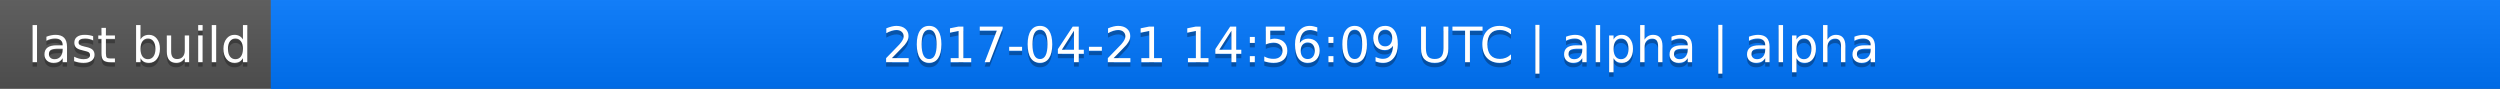
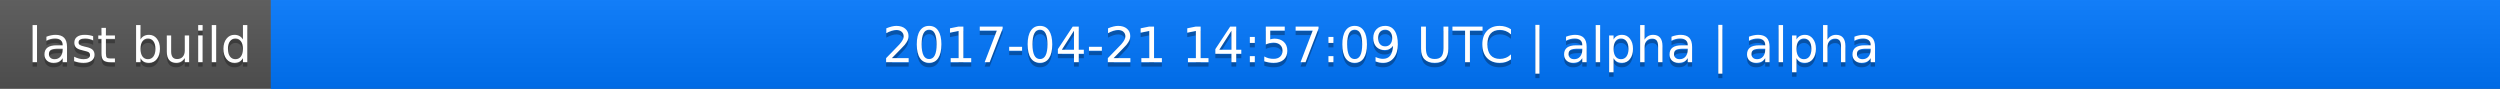
<svg xmlns="http://www.w3.org/2000/svg" width="563" height="20">
  <linearGradient id="a" x2="0" y2="100%">
    <stop offset="0" stop-color="#bbb" stop-opacity=".1" />
    <stop offset="1" stop-opacity=".1" />
  </linearGradient>
  <rect rx="0" width="563" height="20" fill="#555" />
  <rect rx="0" x="61" width="502" height="20" fill="#07f" />
  <path fill="#07f" d="M61 0h4v20h-4z" />
  <rect rx="0" width="563" height="20" fill="url(#a)" />
  <g fill="#fff" text-anchor="middle" font-family="DejaVu Sans,Verdana,Geneva,sans-serif" font-size="11">
    <text x="31.5" y="15" fill="#010101" fill-opacity=".3">last build</text>
    <text x="31.5" y="14">last build</text>
-     <text x="311" y="15" fill="#010101" fill-opacity=".3">2017-04-21 14:56:09 UTC | alpha | alpha</text>
-     <text x="311" y="14">2017-04-21 14:56:09 UTC | alpha | alpha</text>
+     <text x="311" y="15" fill="#010101" fill-opacity=".3">2017-04-21 14:57:09 UTC | alpha | alpha</text>
+     <text x="311" y="14">2017-04-21 14:57:09 UTC | alpha | alpha</text>
  </g>
</svg>
